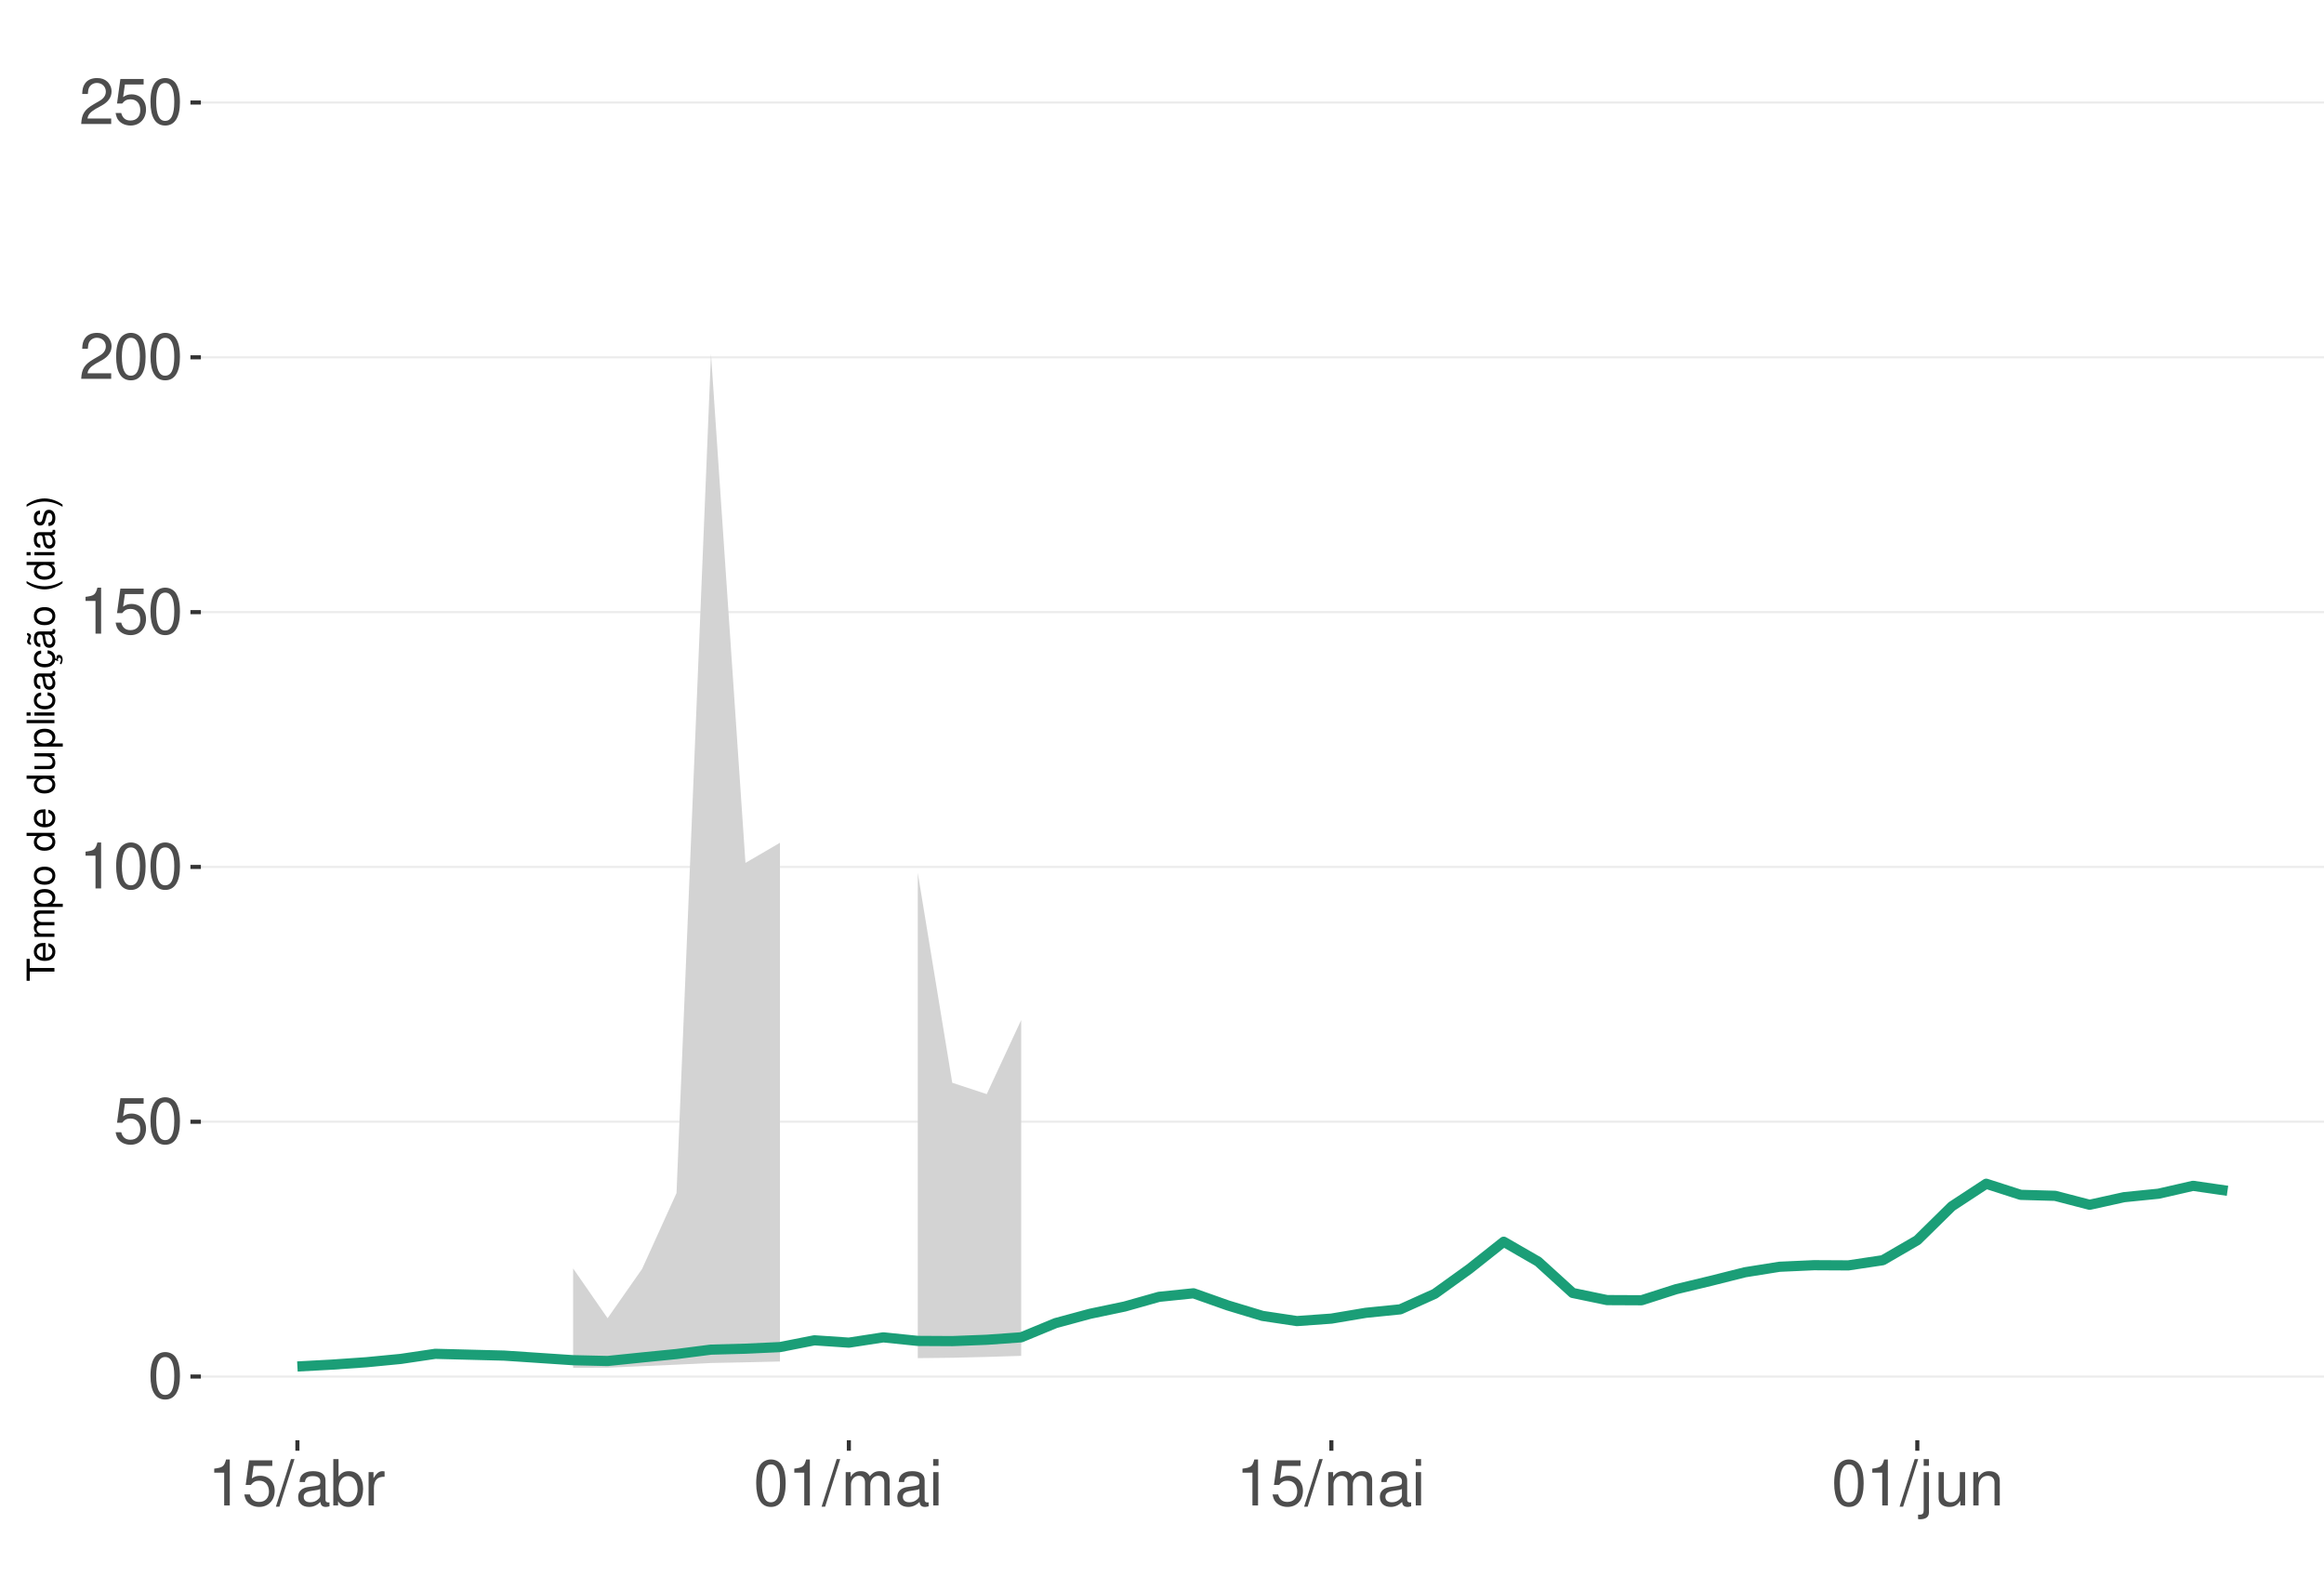
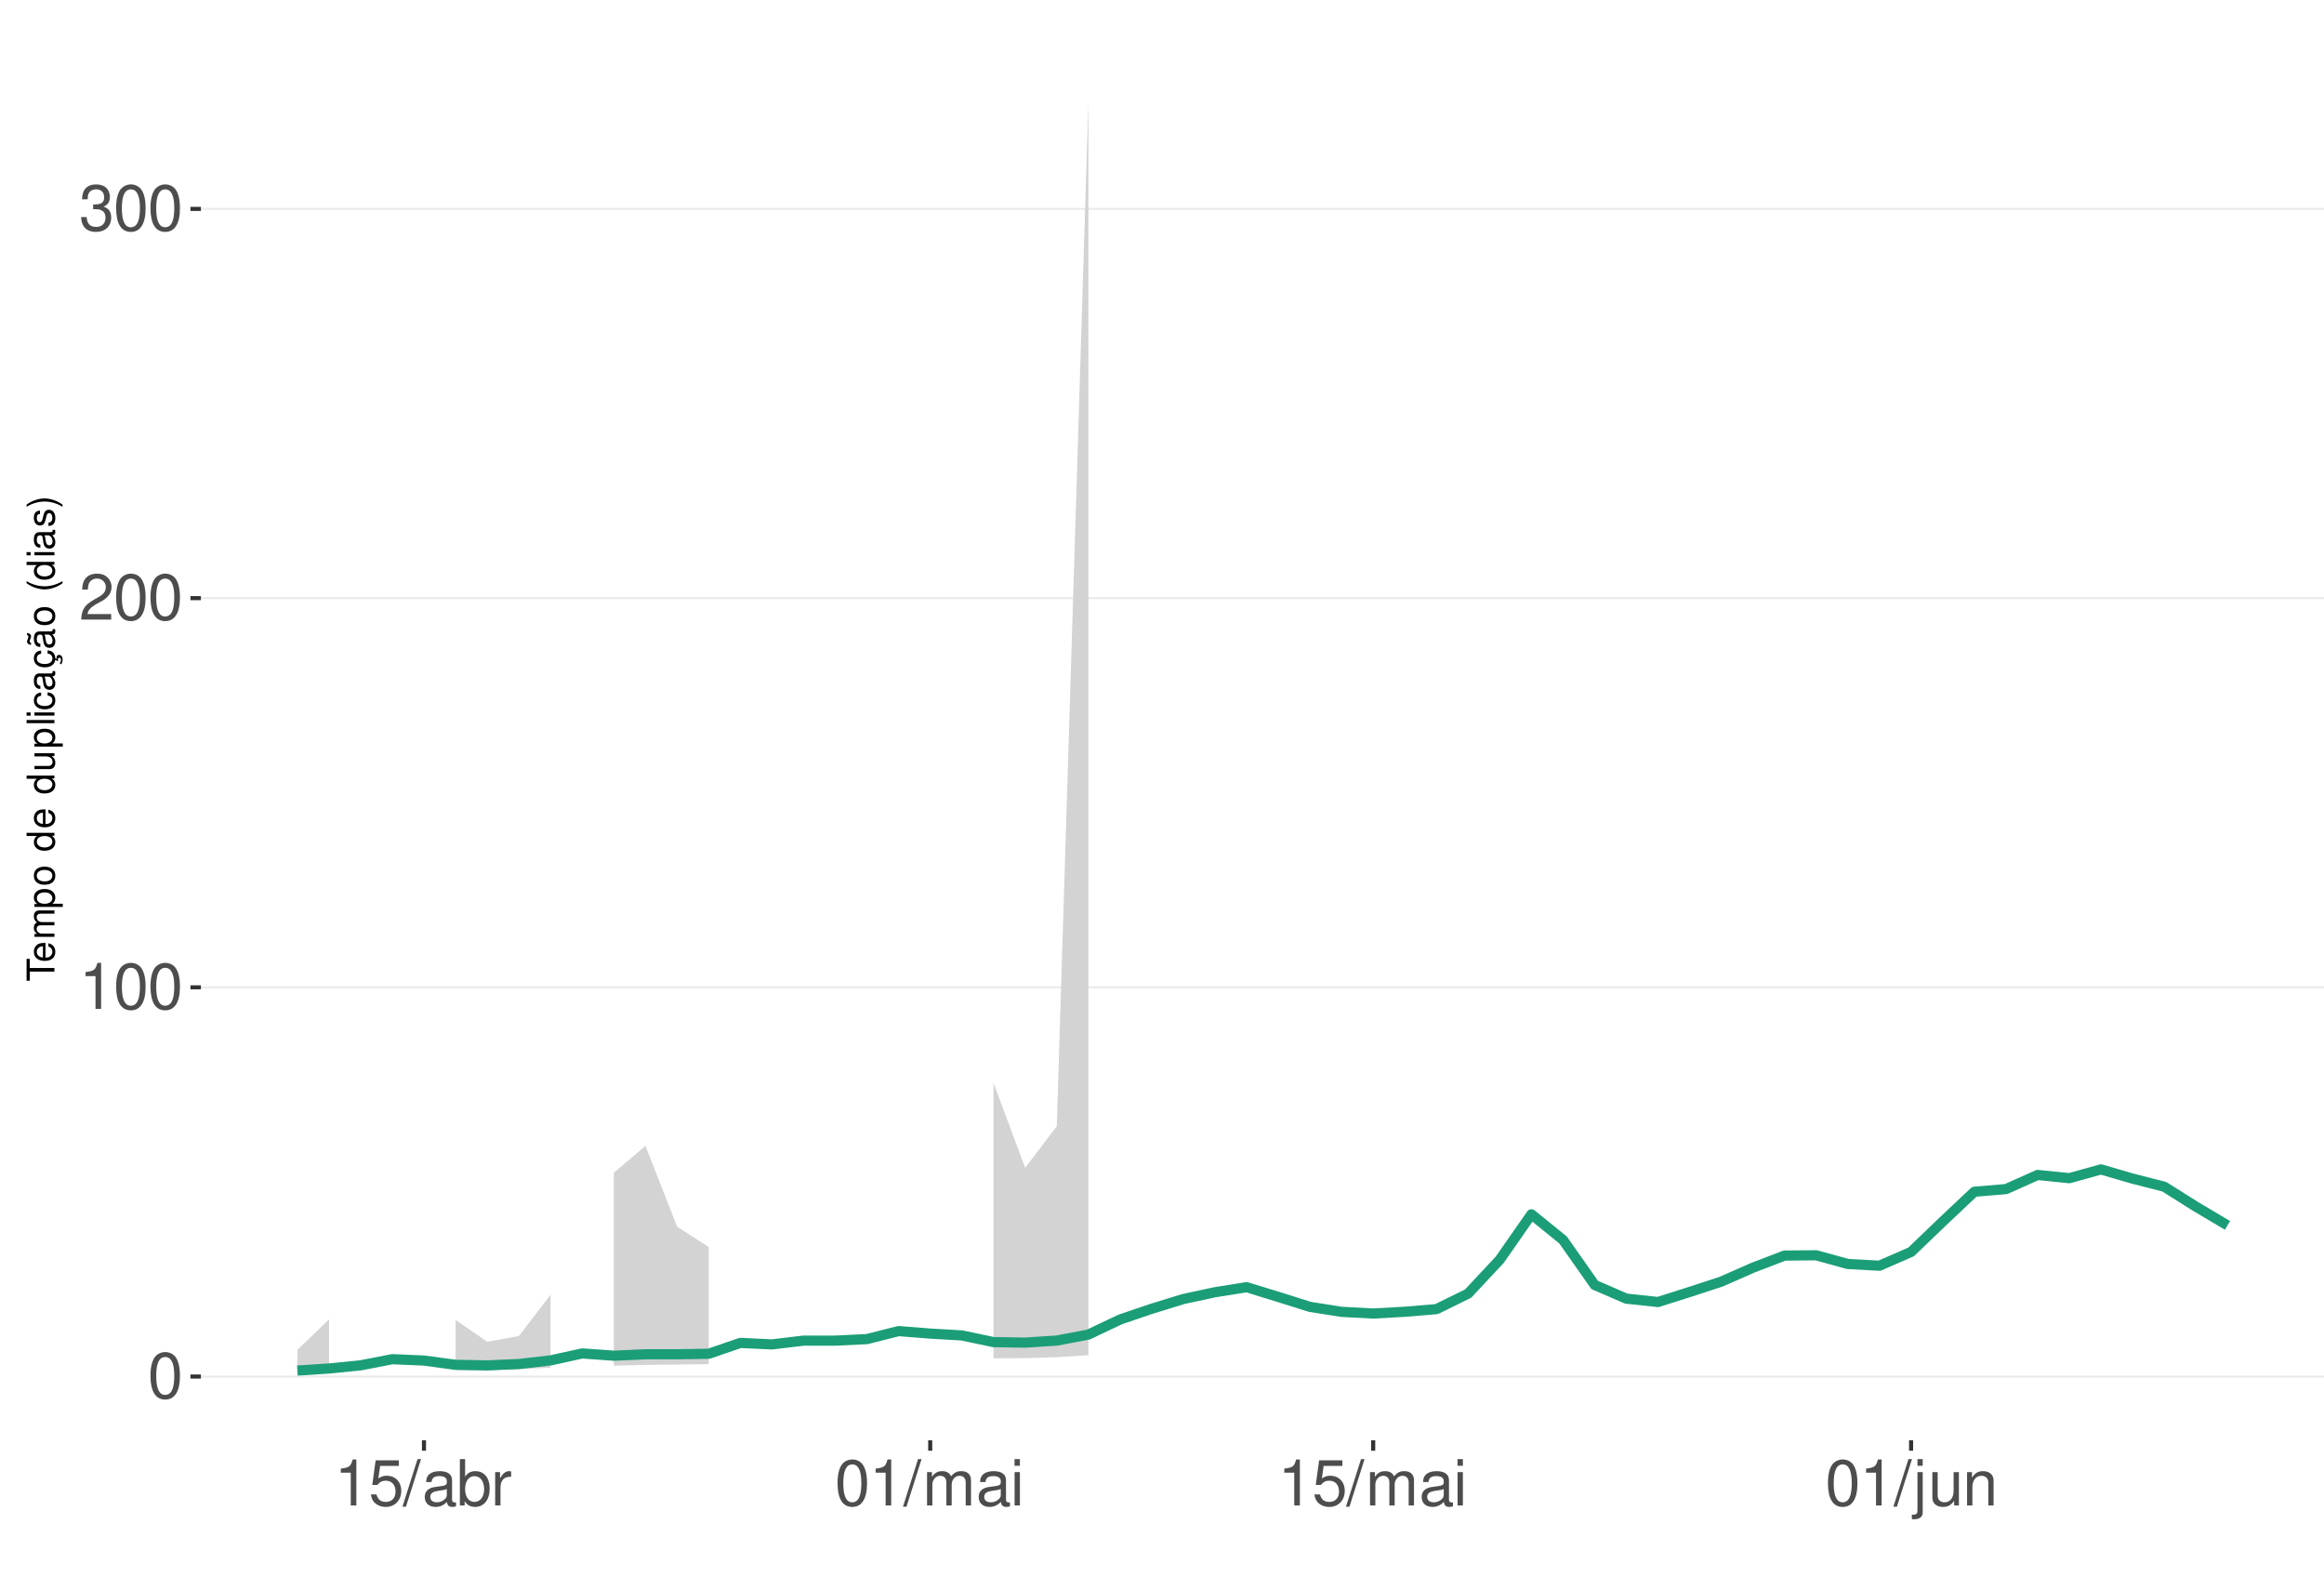
<svg xmlns="http://www.w3.org/2000/svg" xmlns:xlink="http://www.w3.org/1999/xlink" width="609pt" height="413pt" viewBox="0 0 609 413" version="1.1">
  <defs>
    <g>
      <symbol overflow="visible" id="glyph0-0">
        <path style="stroke:none;" d="" />
      </symbol>
      <symbol overflow="visible" id="glyph0-1">
        <path style="stroke:none;" d="M 4.578 -12.047 C 3.484 -12.047 2.484 -11.547 1.859 -10.734 C 1.094 -9.656 0.719 -8.062 0.719 -5.828 C 0.719 -1.766 2.047 0.391 4.578 0.391 C 7.078 0.391 8.438 -1.766 8.438 -5.734 C 8.438 -8.062 8.078 -9.625 7.297 -10.734 C 6.672 -11.562 5.703 -12.047 4.578 -12.047 Z M 4.578 -10.75 C 6.156 -10.75 6.953 -9.125 6.953 -5.859 C 6.953 -2.438 6.172 -0.828 4.547 -0.828 C 3 -0.828 2.219 -2.5 2.219 -5.812 C 2.219 -9.125 3 -10.75 4.578 -10.75 Z M 4.578 -10.75 " />
      </symbol>
      <symbol overflow="visible" id="glyph0-2">
+         <path style="stroke:none;" d="M 4.312 -8.578 L 4.312 0 L 5.781 0 L 5.781 -12.047 L 4.812 -12.047 C 4.297 -10.188 3.969 -9.938 1.703 -9.641 L 1.703 -8.578 Z M 4.312 -8.578 " />
+       </symbol>
+       <symbol overflow="visible" id="glyph0-3">
+         <path style="stroke:none;" d="M 8.422 -1.453 L 2.219 -1.453 C 2.359 -2.453 2.891 -3.078 4.344 -3.969 L 6.016 -4.891 C 7.656 -5.812 8.516 -7.047 8.516 -8.531 C 8.516 -9.531 8.109 -10.453 7.406 -11.109 C 6.719 -11.75 5.844 -12.047 4.734 -12.047 C 3.234 -12.047 2.109 -11.516 1.469 -10.484 C 1.047 -9.844 0.859 -9.094 0.828 -7.875 L 2.297 -7.875 C 2.344 -8.688 2.453 -9.172 2.641 -9.578 C 3.031 -10.312 3.797 -10.766 4.688 -10.766 C 6.016 -10.766 7.016 -9.797 7.016 -8.5 C 7.016 -7.531 6.469 -6.703 5.406 -6.094 L 3.875 -5.203 C 1.422 -3.781 0.703 -2.641 0.562 -0.016 L 8.422 -0.016 Z M 8.422 -1.453 " />
+       </symbol>
+       <symbol overflow="visible" id="glyph0-4">
+         <path style="stroke:none;" d="M 3.688 -5.547 L 4.484 -5.547 C 6.078 -5.547 6.922 -4.797 6.922 -3.344 C 6.922 -1.828 6.016 -0.922 4.5 -0.922 C 2.875 -0.922 2.094 -1.734 2 -3.5 L 0.531 -3.5 C 0.594 -2.531 0.766 -1.906 1.047 -1.359 C 1.672 -0.203 2.812 0.391 4.438 0.391 C 6.859 0.391 8.422 -1.078 8.422 -3.359 C 8.422 -4.891 7.844 -5.734 6.422 -6.234 C 7.531 -6.672 8.078 -7.516 8.078 -8.734 C 8.078 -10.797 6.734 -12.047 4.484 -12.047 C 2.094 -12.047 0.828 -10.703 0.781 -8.156 L 2.25 -8.156 C 2.266 -8.891 2.328 -9.312 2.516 -9.672 C 2.844 -10.359 3.578 -10.766 4.5 -10.766 C 5.797 -10.766 6.578 -9.984 6.578 -8.672 C 6.578 -7.828 6.281 -7.312 5.625 -7.031 C 5.234 -6.859 4.703 -6.797 3.688 -6.781 Z M 3.688 -5.547 " />
+       </symbol>
+       <symbol overflow="visible" id="glyph0-5">
        <path style="stroke:none;" d="M 7.922 -11.812 L 1.828 -11.812 L 0.953 -5.375 L 2.297 -5.375 C 2.984 -6.203 3.547 -6.484 4.484 -6.484 C 6.062 -6.484 7.047 -5.391 7.047 -3.641 C 7.047 -1.953 6.062 -0.922 4.469 -0.922 C 3.188 -0.922 2.406 -1.562 2.047 -2.891 L 0.578 -2.891 C 0.781 -1.938 0.953 -1.469 1.297 -1.031 C 1.969 -0.141 3.172 0.391 4.5 0.391 C 6.875 0.391 8.547 -1.344 8.547 -3.844 C 8.547 -6.172 7 -7.781 4.734 -7.781 C 3.891 -7.781 3.234 -7.562 2.547 -7.062 L 3.016 -10.359 L 7.922 -10.359 Z M 7.922 -11.812 " />
      </symbol>
-       <symbol overflow="visible" id="glyph0-3">
-         <path style="stroke:none;" d="M 4.312 -8.578 L 4.312 0 L 5.781 0 L 5.781 -12.047 L 4.812 -12.047 C 4.297 -10.188 3.969 -9.938 1.703 -9.641 L 1.703 -8.578 Z M 4.312 -8.578 " />
-       </symbol>
-       <symbol overflow="visible" id="glyph0-4">
-         <path style="stroke:none;" d="M 8.422 -1.453 L 2.219 -1.453 C 2.359 -2.453 2.891 -3.078 4.344 -3.969 L 6.016 -4.891 C 7.656 -5.812 8.516 -7.047 8.516 -8.531 C 8.516 -9.531 8.109 -10.453 7.406 -11.109 C 6.719 -11.75 5.844 -12.047 4.734 -12.047 C 3.234 -12.047 2.109 -11.516 1.469 -10.484 C 1.047 -9.844 0.859 -9.094 0.828 -7.875 L 2.297 -7.875 C 2.344 -8.688 2.453 -9.172 2.641 -9.578 C 3.031 -10.312 3.797 -10.766 4.688 -10.766 C 6.016 -10.766 7.016 -9.797 7.016 -8.5 C 7.016 -7.531 6.469 -6.703 5.406 -6.094 L 3.875 -5.203 C 1.422 -3.781 0.703 -2.641 0.562 -0.016 L 8.422 -0.016 Z M 8.422 -1.453 " />
-       </symbol>
-       <symbol overflow="visible" id="glyph0-5">
+       <symbol overflow="visible" id="glyph0-6">
        <path style="stroke:none;" d="M 3.812 -12.141 L -0.141 0.328 L 0.781 0.328 L 4.734 -12.141 Z M 3.812 -12.141 " />
      </symbol>
-       <symbol overflow="visible" id="glyph0-6">
+       <symbol overflow="visible" id="glyph0-7">
        <path style="stroke:none;" d="M 8.906 -0.812 C 8.766 -0.781 8.688 -0.781 8.609 -0.781 C 8.125 -0.781 7.859 -1.031 7.859 -1.469 L 7.859 -6.594 C 7.859 -8.141 6.734 -8.984 4.578 -8.984 C 3.297 -8.984 2.281 -8.609 1.688 -7.969 C 1.281 -7.516 1.109 -7.016 1.078 -6.141 L 2.484 -6.141 C 2.594 -7.219 3.234 -7.688 4.531 -7.688 C 5.797 -7.688 6.484 -7.234 6.484 -6.391 L 6.484 -6.031 C 6.469 -5.438 6.156 -5.219 5.031 -5.062 C 3.062 -4.812 2.766 -4.75 2.234 -4.531 C 1.219 -4.094 0.703 -3.328 0.703 -2.203 C 0.703 -0.609 1.797 0.391 3.562 0.391 C 4.656 0.391 5.547 0 6.531 -0.906 C 6.625 0 7.062 0.391 7.969 0.391 C 8.266 0.391 8.438 0.344 8.906 0.234 Z M 6.484 -2.75 C 6.484 -2.281 6.344 -2 5.922 -1.609 C 5.359 -1.094 4.688 -0.828 3.859 -0.828 C 2.781 -0.828 2.156 -1.344 2.156 -2.234 C 2.156 -3.141 2.75 -3.609 4.25 -3.828 C 5.734 -4.031 6.016 -4.094 6.484 -4.312 Z M 6.484 -2.75 " />
      </symbol>
-       <symbol overflow="visible" id="glyph0-7">
+       <symbol overflow="visible" id="glyph0-8">
        <path style="stroke:none;" d="M 0.906 -12.141 L 0.906 0 L 2.156 0 L 2.156 -1.109 C 2.812 -0.094 3.703 0.391 4.906 0.391 C 7.219 0.391 8.719 -1.5 8.719 -4.391 C 8.719 -7.234 7.297 -8.984 4.984 -8.984 C 3.781 -8.984 2.938 -8.531 2.281 -7.547 L 2.281 -12.141 Z M 4.719 -7.672 C 6.266 -7.672 7.266 -6.328 7.266 -4.25 C 7.266 -2.266 6.234 -0.922 4.719 -0.922 C 3.234 -0.922 2.281 -2.25 2.281 -4.297 C 2.281 -6.344 3.234 -7.672 4.719 -7.672 Z M 4.719 -7.672 " />
      </symbol>
-       <symbol overflow="visible" id="glyph0-8">
+       <symbol overflow="visible" id="glyph0-9">
        <path style="stroke:none;" d="M 1.156 -8.734 L 1.156 0 L 2.547 0 L 2.547 -4.531 C 2.562 -6.625 3.438 -7.562 5.344 -7.516 L 5.344 -8.922 C 5.109 -8.969 4.984 -8.984 4.812 -8.984 C 3.922 -8.984 3.234 -8.438 2.438 -7.141 L 2.438 -8.734 Z M 1.156 -8.734 " />
      </symbol>
-       <symbol overflow="visible" id="glyph0-9">
+       <symbol overflow="visible" id="glyph0-10">
        <path style="stroke:none;" d="M 1.172 -8.734 L 1.172 0 L 2.562 0 L 2.562 -5.484 C 2.562 -6.75 3.484 -7.766 4.609 -7.766 C 5.641 -7.766 6.234 -7.125 6.234 -6.016 L 6.234 0 L 7.625 0 L 7.625 -5.484 C 7.625 -6.75 8.547 -7.766 9.672 -7.766 C 10.688 -7.766 11.297 -7.109 11.297 -6.016 L 11.297 0 L 12.688 0 L 12.688 -6.547 C 12.688 -8.109 11.797 -8.984 10.156 -8.984 C 9 -8.984 8.297 -8.625 7.484 -7.641 C 6.969 -8.578 6.266 -8.984 5.125 -8.984 C 3.969 -8.984 3.188 -8.547 2.453 -7.5 L 2.453 -8.734 Z M 1.172 -8.734 " />
      </symbol>
-       <symbol overflow="visible" id="glyph0-10">
+       <symbol overflow="visible" id="glyph0-11">
        <path style="stroke:none;" d="M 2.5 -8.734 L 1.109 -8.734 L 1.109 0 L 2.5 0 Z M 2.5 -12.141 L 1.094 -12.141 L 1.094 -10.391 L 2.5 -10.391 Z M 2.5 -12.141 " />
      </symbol>
-       <symbol overflow="visible" id="glyph0-11">
+       <symbol overflow="visible" id="glyph0-12">
        <path style="stroke:none;" d="M 1.172 -8.734 L 1.172 1.266 C 1.172 2.125 0.906 2.422 0.031 2.422 C -0.062 2.422 -0.109 2.422 -0.297 2.406 L -0.297 3.578 C -0.141 3.609 -0.047 3.625 0.172 3.625 C 1.734 3.625 2.547 3.016 2.547 1.812 L 2.547 -8.734 Z M 2.547 -12.141 L 1.172 -12.141 L 1.172 -10.391 L 2.547 -10.391 Z M 2.547 -12.141 " />
      </symbol>
-       <symbol overflow="visible" id="glyph0-12">
+       <symbol overflow="visible" id="glyph0-13">
        <path style="stroke:none;" d="M 8.031 0 L 8.031 -8.734 L 6.641 -8.734 L 6.641 -3.781 C 6.641 -2 5.719 -0.828 4.266 -0.828 C 3.172 -0.828 2.469 -1.5 2.469 -2.547 L 2.469 -8.734 L 1.078 -8.734 L 1.078 -2 C 1.078 -0.547 2.172 0.391 3.859 0.391 C 5.141 0.391 5.969 -0.062 6.781 -1.219 L 6.781 0 Z M 8.031 0 " />
      </symbol>
-       <symbol overflow="visible" id="glyph0-13">
+       <symbol overflow="visible" id="glyph0-14">
        <path style="stroke:none;" d="M 1.172 -8.734 L 1.172 0 L 2.562 0 L 2.562 -4.812 C 2.562 -6.594 3.5 -7.766 4.938 -7.766 C 6.031 -7.766 6.734 -7.094 6.734 -6.047 L 6.734 0 L 8.109 0 L 8.109 -6.594 C 8.109 -8.047 7.031 -8.984 5.344 -8.984 C 4.047 -8.984 3.219 -8.484 2.453 -7.266 L 2.453 -8.734 Z M 1.172 -8.734 " />
      </symbol>
      <symbol overflow="visible" id="glyph1-0">
        <path style="stroke:none;" d="" />
      </symbol>
      <symbol overflow="visible" id="glyph1-1">
        <path style="stroke:none;" d="M -6.469 -3.547 L -6.469 -5.938 L -7.297 -5.938 L -7.297 -0.203 L -6.469 -0.203 L -6.469 -2.609 L 0 -2.609 L 0 -3.547 Z M -6.469 -3.547 " />
      </symbol>
      <symbol overflow="visible" id="glyph1-2">
        <path style="stroke:none;" d="M -2.344 -5.125 C -3.141 -5.125 -3.625 -5.062 -4.016 -4.922 C -4.875 -4.578 -5.391 -3.781 -5.391 -2.797 C -5.391 -1.344 -4.281 -0.406 -2.547 -0.406 C -0.812 -0.406 0.234 -1.297 0.234 -2.781 C 0.234 -3.984 -0.453 -4.812 -1.594 -5.016 L -1.594 -4.188 C -0.906 -3.953 -0.547 -3.484 -0.547 -2.812 C -0.547 -2.281 -0.781 -1.828 -1.219 -1.547 C -1.516 -1.344 -1.812 -1.281 -2.344 -1.266 Z M -3.016 -1.297 C -3.984 -1.359 -4.625 -1.953 -4.625 -2.797 C -4.625 -3.641 -3.953 -4.234 -3.016 -4.234 Z M -3.016 -1.297 " />
      </symbol>
      <symbol overflow="visible" id="glyph1-3">
        <path style="stroke:none;" d="M -5.234 -0.703 L 0 -0.703 L 0 -1.547 L -3.297 -1.547 C -4.047 -1.547 -4.656 -2.094 -4.656 -2.766 C -4.656 -3.391 -4.281 -3.734 -3.609 -3.734 L 0 -3.734 L 0 -4.578 L -3.297 -4.578 C -4.047 -4.578 -4.656 -5.125 -4.656 -5.812 C -4.656 -6.422 -4.266 -6.781 -3.609 -6.781 L 0 -6.781 L 0 -7.625 L -3.938 -7.625 C -4.875 -7.625 -5.391 -7.078 -5.391 -6.094 C -5.391 -5.406 -5.188 -4.984 -4.594 -4.484 C -5.156 -4.188 -5.391 -3.766 -5.391 -3.078 C -5.391 -2.375 -5.125 -1.906 -4.5 -1.469 L -5.234 -1.469 Z M -5.234 -0.703 " />
      </symbol>
      <symbol overflow="visible" id="glyph1-4">
        <path style="stroke:none;" d="M 2.188 -0.547 L 2.188 -1.375 L -0.547 -1.375 C -0.016 -1.812 0.234 -2.312 0.234 -2.984 C 0.234 -4.344 -0.859 -5.234 -2.531 -5.234 C -4.297 -5.234 -5.391 -4.375 -5.391 -2.984 C -5.391 -2.266 -5.062 -1.703 -4.453 -1.312 L -5.234 -1.312 L -5.234 -0.547 Z M -4.609 -2.844 C -4.609 -3.766 -3.797 -4.359 -2.547 -4.359 C -1.359 -4.359 -0.547 -3.75 -0.547 -2.844 C -0.547 -1.953 -1.344 -1.375 -2.578 -1.375 C -3.812 -1.375 -4.609 -1.953 -4.609 -2.844 Z M -4.609 -2.844 " />
      </symbol>
      <symbol overflow="visible" id="glyph1-5">
        <path style="stroke:none;" d="M -5.391 -2.719 C -5.391 -1.234 -4.344 -0.359 -2.578 -0.359 C -0.812 -0.359 0.234 -1.234 0.234 -2.734 C 0.234 -4.203 -0.812 -5.094 -2.547 -5.094 C -4.359 -5.094 -5.391 -4.234 -5.391 -2.719 Z M -4.625 -2.734 C -4.625 -3.672 -3.844 -4.234 -2.547 -4.234 C -1.312 -4.234 -0.547 -3.656 -0.547 -2.734 C -0.547 -1.797 -1.312 -1.234 -2.578 -1.234 C -3.844 -1.234 -4.625 -1.797 -4.625 -2.734 Z M -4.625 -2.734 " />
      </symbol>
      <symbol overflow="visible" id="glyph1-6">
        <path style="stroke:none;" d="" />
      </symbol>
      <symbol overflow="visible" id="glyph1-7">
        <path style="stroke:none;" d="M -7.297 -4.953 L -7.297 -4.125 L -4.578 -4.125 C -5.109 -3.766 -5.391 -3.203 -5.391 -2.516 C -5.391 -1.156 -4.297 -0.266 -2.625 -0.266 C -0.859 -0.266 0.234 -1.125 0.234 -2.547 C 0.234 -3.266 -0.047 -3.766 -0.688 -4.203 L 0 -4.203 L 0 -4.953 Z M -4.609 -2.656 C -4.609 -3.547 -3.812 -4.125 -2.562 -4.125 C -1.344 -4.125 -0.547 -3.547 -0.547 -2.656 C -0.547 -1.734 -1.359 -1.125 -2.578 -1.125 C -3.797 -1.125 -4.609 -1.734 -4.609 -2.656 Z M -4.609 -2.656 " />
      </symbol>
      <symbol overflow="visible" id="glyph1-8">
        <path style="stroke:none;" d="M 0 -4.812 L -5.234 -4.812 L -5.234 -3.984 L -2.266 -3.984 C -1.203 -3.984 -0.5 -3.438 -0.5 -2.562 C -0.5 -1.906 -0.906 -1.484 -1.531 -1.484 L -5.234 -1.484 L -5.234 -0.656 L -1.203 -0.656 C -0.328 -0.656 0.234 -1.297 0.234 -2.312 C 0.234 -3.094 -0.047 -3.578 -0.734 -4.062 L 0 -4.062 Z M 0 -4.812 " />
      </symbol>
      <symbol overflow="visible" id="glyph1-9">
        <path style="stroke:none;" d="M -7.297 -1.516 L -7.297 -0.688 L 0 -0.688 L 0 -1.516 Z M -7.297 -1.516 " />
      </symbol>
      <symbol overflow="visible" id="glyph1-10">
        <path style="stroke:none;" d="M -5.234 -1.5 L -5.234 -0.672 L 0 -0.672 L 0 -1.5 Z M -7.297 -1.5 L -7.297 -0.656 L -6.234 -0.656 L -6.234 -1.5 Z M -7.297 -1.5 " />
      </symbol>
      <symbol overflow="visible" id="glyph1-11">
        <path style="stroke:none;" d="M -3.484 -4.703 C -3.984 -4.672 -4.312 -4.562 -4.609 -4.359 C -5.094 -4 -5.391 -3.375 -5.391 -2.641 C -5.391 -1.219 -4.266 -0.312 -2.531 -0.312 C -0.844 -0.312 0.234 -1.203 0.234 -2.625 C 0.234 -3.875 -0.516 -4.672 -1.797 -4.766 L -1.797 -3.938 C -0.953 -3.797 -0.547 -3.359 -0.547 -2.656 C -0.547 -1.734 -1.297 -1.188 -2.531 -1.188 C -3.844 -1.188 -4.625 -1.719 -4.625 -2.625 C -4.625 -3.328 -4.203 -3.766 -3.484 -3.875 Z M -3.484 -4.703 " />
      </symbol>
      <symbol overflow="visible" id="glyph1-12">
        <path style="stroke:none;" d="M -0.484 -5.344 C -0.469 -5.266 -0.469 -5.219 -0.469 -5.172 C -0.469 -4.875 -0.625 -4.719 -0.875 -4.719 L -3.953 -4.719 C -4.891 -4.719 -5.391 -4.047 -5.391 -2.75 C -5.391 -1.984 -5.172 -1.375 -4.781 -1.016 C -4.516 -0.766 -4.203 -0.672 -3.688 -0.656 L -3.688 -1.484 C -4.328 -1.562 -4.625 -1.938 -4.625 -2.719 C -4.625 -3.484 -4.344 -3.891 -3.844 -3.891 L -3.625 -3.891 C -3.266 -3.875 -3.125 -3.703 -3.047 -3.016 C -2.891 -1.844 -2.844 -1.656 -2.719 -1.344 C -2.453 -0.734 -2 -0.422 -1.312 -0.422 C -0.375 -0.422 0.234 -1.078 0.234 -2.141 C 0.234 -2.797 0 -3.328 -0.547 -3.922 C 0 -3.984 0.234 -4.234 0.234 -4.781 C 0.234 -4.953 0.203 -5.062 0.141 -5.344 Z M -1.656 -3.891 C -1.375 -3.891 -1.203 -3.812 -0.969 -3.562 C -0.656 -3.219 -0.5 -2.812 -0.5 -2.312 C -0.5 -1.672 -0.812 -1.297 -1.344 -1.297 C -1.891 -1.297 -2.172 -1.656 -2.297 -2.547 C -2.422 -3.438 -2.453 -3.609 -2.594 -3.891 Z M -1.656 -3.891 " />
      </symbol>
      <symbol overflow="visible" id="glyph1-13">
        <path style="stroke:none;" d="M 0.234 -2.641 C 0.234 -3.875 -0.547 -4.703 -1.797 -4.766 L -1.797 -3.938 C -0.953 -3.797 -0.531 -3.359 -0.531 -2.656 C -0.531 -1.734 -1.281 -1.188 -2.516 -1.188 C -3.844 -1.188 -4.625 -1.719 -4.625 -2.625 C -4.625 -3.328 -4.203 -3.766 -3.484 -3.875 L -3.484 -4.703 C -3.984 -4.672 -4.312 -4.562 -4.609 -4.359 C -5.094 -4 -5.391 -3.375 -5.391 -2.641 C -5.391 -1.219 -4.266 -0.312 -2.531 -0.312 C -1.469 -0.312 -0.625 -0.672 -0.156 -1.312 C 0.047 -1.594 0.125 -1.812 0.203 -2.25 L 0.922 -1.938 L 0.984 -2.062 C 0.938 -2.188 0.906 -2.25 0.906 -2.375 C 0.906 -2.656 1.047 -2.828 1.281 -2.828 C 1.547 -2.828 1.734 -2.594 1.734 -2.297 C 1.734 -2.031 1.672 -1.844 1.438 -1.406 L 1.406 -1.312 L 1.812 -1.094 C 2.078 -1.75 2.141 -1.953 2.141 -2.344 C 2.141 -3.109 1.781 -3.578 1.203 -3.578 C 0.781 -3.578 0.547 -3.297 0.547 -2.797 C 0.547 -2.703 0.547 -2.641 0.562 -2.516 Z M 0.234 -2.641 " />
      </symbol>
      <symbol overflow="visible" id="glyph1-14">
        <path style="stroke:none;" d="M -0.484 -5.344 C -0.469 -5.266 -0.469 -5.219 -0.469 -5.172 C -0.469 -4.875 -0.625 -4.719 -0.875 -4.719 L -3.953 -4.719 C -4.891 -4.719 -5.391 -4.047 -5.391 -2.75 C -5.391 -1.984 -5.172 -1.375 -4.781 -1.016 C -4.516 -0.766 -4.203 -0.672 -3.688 -0.656 L -3.688 -1.484 C -4.328 -1.562 -4.625 -1.938 -4.625 -2.719 C -4.625 -3.484 -4.344 -3.891 -3.844 -3.891 L -3.625 -3.891 C -3.266 -3.875 -3.125 -3.703 -3.047 -3.016 C -2.891 -1.844 -2.844 -1.656 -2.719 -1.344 C -2.453 -0.734 -2 -0.422 -1.312 -0.422 C -0.375 -0.422 0.234 -1.078 0.234 -2.141 C 0.234 -2.797 0 -3.328 -0.547 -3.922 C 0 -3.984 0.234 -4.234 0.234 -4.781 C 0.234 -4.953 0.203 -5.062 0.141 -5.344 Z M -1.656 -3.891 C -1.375 -3.891 -1.203 -3.812 -0.969 -3.562 C -0.656 -3.219 -0.5 -2.812 -0.5 -2.312 C -0.5 -1.672 -0.812 -1.297 -1.344 -1.297 C -1.891 -1.297 -2.172 -1.656 -2.297 -2.547 C -2.422 -3.438 -2.453 -3.609 -2.594 -3.891 Z M -7.172 -3.75 C -6.922 -3.672 -6.812 -3.547 -6.812 -3.375 C -6.812 -3.25 -6.875 -2.984 -6.984 -2.734 C -7.156 -2.312 -7.172 -2.25 -7.172 -2.047 C -7.172 -1.594 -6.797 -1.297 -6.141 -1.188 L -6.141 -1.766 C -6.375 -1.812 -6.5 -1.938 -6.5 -2.094 C -6.5 -2.203 -6.469 -2.344 -6.375 -2.578 C -6.156 -3.156 -6.125 -3.234 -6.125 -3.438 C -6.125 -3.922 -6.484 -4.219 -7.172 -4.312 Z M -7.172 -3.75 " />
      </symbol>
      <symbol overflow="visible" id="glyph1-15">
        <path style="stroke:none;" d="M -7.297 -2.359 C -5.984 -1.359 -4.156 -0.734 -2.594 -0.734 C -1.016 -0.734 0.812 -1.359 2.125 -2.359 L 2.125 -2.906 C 0.688 -2.031 -0.984 -1.547 -2.594 -1.547 C -4.188 -1.547 -5.875 -2.031 -7.297 -2.906 Z M -7.297 -2.359 " />
      </symbol>
      <symbol overflow="visible" id="glyph1-16">
        <path style="stroke:none;" d="M -3.781 -4.375 C -4.812 -4.375 -5.391 -3.688 -5.391 -2.484 C -5.391 -1.266 -4.766 -0.469 -3.797 -0.469 C -2.969 -0.469 -2.578 -0.891 -2.281 -2.125 L -2.094 -2.906 C -1.953 -3.484 -1.734 -3.719 -1.375 -3.719 C -0.875 -3.719 -0.547 -3.234 -0.547 -2.5 C -0.547 -2.047 -0.672 -1.672 -0.891 -1.453 C -1.047 -1.328 -1.188 -1.266 -1.562 -1.219 L -1.562 -0.344 C -0.344 -0.375 0.234 -1.062 0.234 -2.438 C 0.234 -3.75 -0.422 -4.594 -1.438 -4.594 C -2.203 -4.594 -2.641 -4.156 -2.891 -3.109 L -3.078 -2.312 C -3.234 -1.625 -3.453 -1.344 -3.828 -1.344 C -4.312 -1.344 -4.625 -1.766 -4.625 -2.453 C -4.625 -3.125 -4.328 -3.484 -3.781 -3.5 Z M -3.781 -4.375 " />
      </symbol>
      <symbol overflow="visible" id="glyph1-17">
        <path style="stroke:none;" d="M 2.125 -0.938 C 0.812 -1.938 -1.016 -2.562 -2.578 -2.562 C -4.156 -2.562 -5.984 -1.938 -7.297 -0.938 L -7.297 -0.375 C -5.859 -1.266 -4.188 -1.75 -2.578 -1.75 C -0.984 -1.75 0.703 -1.266 2.125 -0.375 Z M 2.125 -0.938 " />
      </symbol>
    </g>
    <clipPath id="clip1">
      <path d="M 52.645 9.961 L 609 9.961 L 609 377.328 L 52.645 377.328 Z M 52.645 9.961 " />
    </clipPath>
    <clipPath id="clip2">
      <path d="M 52.645 360 L 609 360 L 609 361 L 52.645 361 Z M 52.645 360 " />
    </clipPath>
    <clipPath id="clip3">
-       <path d="M 52.645 293 L 609 293 L 609 295 L 52.645 295 Z M 52.645 293 " />
+       <path d="M 52.645 258 L 609 258 L 609 259 L 52.645 259 Z M 52.645 258 " />
    </clipPath>
    <clipPath id="clip4">
-       <path d="M 52.645 226 L 609 226 L 609 228 L 52.645 228 Z M 52.645 226 " />
+       <path d="M 52.645 156 L 609 156 L 609 157 L 52.645 157 Z M 52.645 156 " />
    </clipPath>
    <clipPath id="clip5">
-       <path d="M 52.645 160 L 609 160 L 609 161 L 52.645 161 Z M 52.645 160 " />
-     </clipPath>
-     <clipPath id="clip6">
-       <path d="M 52.645 93 L 609 93 L 609 94 L 52.645 94 Z M 52.645 93 " />
-     </clipPath>
-     <clipPath id="clip7">
-       <path d="M 52.645 26 L 609 26 L 609 28 L 52.645 28 Z M 52.645 26 " />
+       <path d="M 52.645 54 L 609 54 L 609 55 L 52.645 55 Z M 52.645 54 " />
    </clipPath>
  </defs>
  <g id="surface276">
    <rect x="0" y="0" width="609" height="413" style="fill:rgb(100%,100%,100%);fill-opacity:1;stroke:none;" />
    <rect x="0" y="0" width="609" height="413" style="fill:rgb(100%,100%,100%);fill-opacity:1;stroke:none;" />
    <path style="fill:none;stroke-width:1.067;stroke-linecap:round;stroke-linejoin:round;stroke:rgb(100%,100%,100%);stroke-opacity:1;stroke-miterlimit:10;" d="M 0 413 L 609 413 L 609 0 L 0 0 Z M 0 413 " />
    <g clip-path="url(#clip1)" clip-rule="nonzero">
      <path style=" stroke:none;fill-rule:nonzero;fill:rgb(100%,100%,100%);fill-opacity:1;" d="M 52.645 377.328 L 609 377.328 L 609 9.961 L 52.645 9.961 Z M 52.645 377.328 " />
    </g>
    <g clip-path="url(#clip2)" clip-rule="nonzero">
      <path style="fill:none;stroke-width:0.533;stroke-linecap:butt;stroke-linejoin:round;stroke:rgb(92.157%,92.157%,92.157%);stroke-opacity:1;stroke-miterlimit:10;" d="M 52.645 360.629 L 609 360.629 " />
    </g>
    <g clip-path="url(#clip3)" clip-rule="nonzero">
-       <path style="fill:none;stroke-width:0.533;stroke-linecap:butt;stroke-linejoin:round;stroke:rgb(92.157%,92.157%,92.157%);stroke-opacity:1;stroke-miterlimit:10;" d="M 52.645 293.875 L 609 293.875 " />
+       <path style="fill:none;stroke-width:0.533;stroke-linecap:butt;stroke-linejoin:round;stroke:rgb(92.157%,92.157%,92.157%);stroke-opacity:1;stroke-miterlimit:10;" d="M 52.645 258.664 L 609 258.664 " />
    </g>
    <g clip-path="url(#clip4)" clip-rule="nonzero">
-       <path style="fill:none;stroke-width:0.533;stroke-linecap:butt;stroke-linejoin:round;stroke:rgb(92.157%,92.157%,92.157%);stroke-opacity:1;stroke-miterlimit:10;" d="M 52.645 227.121 L 609 227.121 " />
+       <path style="fill:none;stroke-width:0.533;stroke-linecap:butt;stroke-linejoin:round;stroke:rgb(92.157%,92.157%,92.157%);stroke-opacity:1;stroke-miterlimit:10;" d="M 52.645 156.695 L 609 156.695 " />
    </g>
    <g clip-path="url(#clip5)" clip-rule="nonzero">
-       <path style="fill:none;stroke-width:0.533;stroke-linecap:butt;stroke-linejoin:round;stroke:rgb(92.157%,92.157%,92.157%);stroke-opacity:1;stroke-miterlimit:10;" d="M 52.645 160.367 L 609 160.367 " />
-     </g>
-     <g clip-path="url(#clip6)" clip-rule="nonzero">
-       <path style="fill:none;stroke-width:0.533;stroke-linecap:butt;stroke-linejoin:round;stroke:rgb(92.157%,92.157%,92.157%);stroke-opacity:1;stroke-miterlimit:10;" d="M 52.645 93.613 L 609 93.613 " />
-     </g>
-     <g clip-path="url(#clip7)" clip-rule="nonzero">
-       <path style="fill:none;stroke-width:0.533;stroke-linecap:butt;stroke-linejoin:round;stroke:rgb(92.157%,92.157%,92.157%);stroke-opacity:1;stroke-miterlimit:10;" d="M 52.645 26.859 L 609 26.859 " />
-     </g>
-     <path style=" stroke:none;fill-rule:nonzero;fill:rgb(82.745%,82.745%,82.745%);fill-opacity:1;" d="M 150.188 332.309 L 159.219 345.348 L 168.25 332.453 L 177.281 312.559 L 186.316 92.75 L 195.348 226.062 L 204.379 220.793 L 204.379 356.688 L 195.348 356.902 L 186.316 357.082 L 177.281 357.52 L 168.25 357.918 L 159.219 358.312 L 150.188 358.352 Z M 150.188 332.309 " />
-     <path style=" stroke:none;fill-rule:nonzero;fill:rgb(82.745%,82.745%,82.745%);fill-opacity:1;" d="M 240.504 228.676 L 249.535 283.664 L 258.57 286.637 L 267.602 267.223 L 267.602 355.207 L 258.57 355.492 L 249.535 355.707 L 240.504 355.809 Z M 240.504 228.676 " />
-     <path style="fill:none;stroke-width:2.667;stroke-linecap:butt;stroke-linejoin:round;stroke:rgb(10.588%,61.961%,46.667%);stroke-opacity:1;stroke-miterlimit:10;" d="M 77.934 357.992 L 86.965 357.508 L 95.996 356.883 L 105.027 356.012 L 114.062 354.676 L 132.125 355.145 L 150.188 356.348 L 159.219 356.555 L 168.25 355.629 L 177.281 354.734 L 186.316 353.578 L 195.348 353.332 L 204.379 352.914 L 213.41 351.137 L 222.441 351.75 L 231.473 350.363 L 240.504 351.293 L 249.535 351.344 L 258.57 350.996 L 267.602 350.352 L 276.633 346.625 L 285.664 344.184 L 294.695 342.293 L 303.727 339.746 L 312.758 338.82 L 321.789 342.012 L 330.824 344.742 L 339.855 346.098 L 348.887 345.453 L 357.918 343.934 L 366.949 343.023 L 375.98 338.957 L 385.012 332.465 L 394.043 325.309 L 403.078 330.52 L 412.109 338.73 L 421.141 340.602 L 430.172 340.645 L 439.203 337.75 L 448.234 335.582 L 457.266 333.312 L 466.297 331.871 L 475.332 331.461 L 484.363 331.508 L 493.395 330.152 L 502.426 324.918 L 511.457 316.039 L 520.488 310.117 L 529.52 313.027 L 538.551 313.285 L 547.586 315.629 L 556.617 313.637 L 565.648 312.73 L 574.68 310.664 L 583.711 311.969 " />
+       <path style="fill:none;stroke-width:0.533;stroke-linecap:butt;stroke-linejoin:round;stroke:rgb(92.157%,92.157%,92.157%);stroke-opacity:1;stroke-miterlimit:10;" d="M 52.645 54.727 L 609 54.727 " />
+     </g>
+     <path style=" stroke:none;fill-rule:nonzero;fill:rgb(82.745%,82.745%,82.745%);fill-opacity:1;" d="M 77.934 353.637 L 86.227 345.645 L 86.227 359.539 L 77.934 359.801 Z M 77.934 353.637 " />
+     <path style=" stroke:none;fill-rule:nonzero;fill:rgb(82.745%,82.745%,82.745%);fill-opacity:1;" d="M 119.391 345.805 L 127.684 351.516 L 135.973 350.004 L 144.266 339.219 L 144.266 358.305 L 135.973 358.711 L 127.684 358.918 L 119.391 358.945 Z M 119.391 345.805 " />
+     <path style=" stroke:none;fill-rule:nonzero;fill:rgb(82.745%,82.745%,82.745%);fill-opacity:1;" d="M 160.848 307.242 L 169.141 300.191 L 177.43 321.348 L 185.723 326.699 L 185.723 357.371 L 177.43 357.488 L 169.141 357.582 L 160.848 357.77 Z M 160.848 307.242 " />
+     <path style=" stroke:none;fill-rule:nonzero;fill:rgb(82.745%,82.745%,82.745%);fill-opacity:1;" d="M 260.344 283.688 L 268.637 305.953 L 276.93 295.043 L 285.219 26.66 L 285.219 355.047 L 276.93 355.562 L 268.637 355.805 L 260.344 355.852 Z M 260.344 283.688 " />
+     <path style="fill:none;stroke-width:2.667;stroke-linecap:butt;stroke-linejoin:round;stroke:rgb(10.588%,61.961%,46.667%);stroke-opacity:1;stroke-miterlimit:10;" d="M 77.934 359.066 L 86.227 358.523 L 94.516 357.688 L 102.809 356.082 L 111.102 356.441 L 119.391 357.559 L 127.684 357.715 L 135.973 357.348 L 144.266 356.402 L 152.559 354.574 L 160.848 355.168 L 169.141 354.797 L 177.43 354.789 L 185.723 354.66 L 194.016 351.82 L 202.305 352.211 L 210.598 351.219 L 218.887 351.219 L 227.18 350.82 L 235.473 348.723 L 243.762 349.375 L 252.055 349.859 L 260.344 351.613 L 268.637 351.742 L 276.93 351.203 L 285.219 349.629 L 293.512 345.688 L 301.801 342.875 L 310.094 340.32 L 318.387 338.543 L 326.676 337.219 L 334.969 339.766 L 343.258 342.375 L 351.551 343.68 L 359.844 344.121 L 368.133 343.656 L 376.426 342.973 L 384.719 338.895 L 393.008 330.023 L 401.301 318.129 L 409.59 324.84 L 417.883 336.637 L 426.176 340.223 L 434.465 341.102 L 442.758 338.48 L 451.047 335.766 L 459.34 332.117 L 467.633 328.938 L 475.922 328.859 L 484.215 331.141 L 492.504 331.594 L 500.797 327.984 L 509.09 320.02 L 517.379 312.211 L 525.672 311.523 L 533.961 307.816 L 542.254 308.664 L 550.547 306.363 L 558.836 308.777 L 567.129 310.891 L 575.418 316.109 L 583.711 321.027 " />
    <g style="fill:rgb(30.196%,30.196%,30.196%);fill-opacity:1;">
      <use xlink:href="#glyph0-1" x="38.715" y="366.267" />
    </g>
    <g style="fill:rgb(30.196%,30.196%,30.196%);fill-opacity:1;">
-       <use xlink:href="#glyph0-2" x="29.715" y="299.513" />
-       <use xlink:href="#glyph0-1" x="38.715" y="299.513" />
-     </g>
-     <g style="fill:rgb(30.196%,30.196%,30.196%);fill-opacity:1;">
-       <use xlink:href="#glyph0-3" x="20.715" y="232.759" />
-       <use xlink:href="#glyph0-1" x="29.715" y="232.759" />
-       <use xlink:href="#glyph0-1" x="38.715" y="232.759" />
-     </g>
-     <g style="fill:rgb(30.196%,30.196%,30.196%);fill-opacity:1;">
-       <use xlink:href="#glyph0-3" x="20.715" y="166.005" />
-       <use xlink:href="#glyph0-2" x="29.715" y="166.005" />
-       <use xlink:href="#glyph0-1" x="38.715" y="166.005" />
-     </g>
-     <g style="fill:rgb(30.196%,30.196%,30.196%);fill-opacity:1;">
-       <use xlink:href="#glyph0-4" x="20.715" y="99.251" />
-       <use xlink:href="#glyph0-1" x="29.715" y="99.251" />
-       <use xlink:href="#glyph0-1" x="38.715" y="99.251" />
-     </g>
-     <g style="fill:rgb(30.196%,30.196%,30.196%);fill-opacity:1;">
-       <use xlink:href="#glyph0-4" x="20.715" y="32.497" />
-       <use xlink:href="#glyph0-2" x="29.715" y="32.497" />
-       <use xlink:href="#glyph0-1" x="38.715" y="32.497" />
+       <use xlink:href="#glyph0-2" x="20.715" y="264.302" />
+       <use xlink:href="#glyph0-1" x="29.715" y="264.302" />
+       <use xlink:href="#glyph0-1" x="38.715" y="264.302" />
+     </g>
+     <g style="fill:rgb(30.196%,30.196%,30.196%);fill-opacity:1;">
+       <use xlink:href="#glyph0-3" x="20.715" y="162.333" />
+       <use xlink:href="#glyph0-1" x="29.715" y="162.333" />
+       <use xlink:href="#glyph0-1" x="38.715" y="162.333" />
+     </g>
+     <g style="fill:rgb(30.196%,30.196%,30.196%);fill-opacity:1;">
+       <use xlink:href="#glyph0-4" x="20.715" y="60.364" />
+       <use xlink:href="#glyph0-1" x="29.715" y="60.364" />
+       <use xlink:href="#glyph0-1" x="38.715" y="60.364" />
    </g>
    <path style="fill:none;stroke-width:1.067;stroke-linecap:butt;stroke-linejoin:round;stroke:rgb(20%,20%,20%);stroke-opacity:1;stroke-miterlimit:10;" d="M 49.906 360.629 L 52.645 360.629 " />
-     <path style="fill:none;stroke-width:1.067;stroke-linecap:butt;stroke-linejoin:round;stroke:rgb(20%,20%,20%);stroke-opacity:1;stroke-miterlimit:10;" d="M 49.906 293.875 L 52.645 293.875 " />
-     <path style="fill:none;stroke-width:1.067;stroke-linecap:butt;stroke-linejoin:round;stroke:rgb(20%,20%,20%);stroke-opacity:1;stroke-miterlimit:10;" d="M 49.906 227.121 L 52.645 227.121 " />
-     <path style="fill:none;stroke-width:1.067;stroke-linecap:butt;stroke-linejoin:round;stroke:rgb(20%,20%,20%);stroke-opacity:1;stroke-miterlimit:10;" d="M 49.906 160.367 L 52.645 160.367 " />
-     <path style="fill:none;stroke-width:1.067;stroke-linecap:butt;stroke-linejoin:round;stroke:rgb(20%,20%,20%);stroke-opacity:1;stroke-miterlimit:10;" d="M 49.906 93.613 L 52.645 93.613 " />
-     <path style="fill:none;stroke-width:1.067;stroke-linecap:butt;stroke-linejoin:round;stroke:rgb(20%,20%,20%);stroke-opacity:1;stroke-miterlimit:10;" d="M 49.906 26.859 L 52.645 26.859 " />
-     <path style="fill:none;stroke-width:1.067;stroke-linecap:butt;stroke-linejoin:round;stroke:rgb(20%,20%,20%);stroke-opacity:1;stroke-miterlimit:10;" d="M 77.934 380.07 L 77.934 377.328 " />
-     <path style="fill:none;stroke-width:1.067;stroke-linecap:butt;stroke-linejoin:round;stroke:rgb(20%,20%,20%);stroke-opacity:1;stroke-miterlimit:10;" d="M 222.441 380.07 L 222.441 377.328 " />
-     <path style="fill:none;stroke-width:1.067;stroke-linecap:butt;stroke-linejoin:round;stroke:rgb(20%,20%,20%);stroke-opacity:1;stroke-miterlimit:10;" d="M 348.887 380.07 L 348.887 377.328 " />
-     <path style="fill:none;stroke-width:1.067;stroke-linecap:butt;stroke-linejoin:round;stroke:rgb(20%,20%,20%);stroke-opacity:1;stroke-miterlimit:10;" d="M 502.426 380.07 L 502.426 377.328 " />
-     <g style="fill:rgb(30.196%,30.196%,30.196%);fill-opacity:1;">
-       <use xlink:href="#glyph0-3" x="54.434" y="394.399" />
-       <use xlink:href="#glyph0-2" x="63.434" y="394.399" />
-       <use xlink:href="#glyph0-5" x="72.434" y="394.399" />
-       <use xlink:href="#glyph0-6" x="77.434" y="394.399" />
-       <use xlink:href="#glyph0-7" x="86.434" y="394.399" />
-       <use xlink:href="#glyph0-8" x="95.434" y="394.399" />
-     </g>
-     <g style="fill:rgb(30.196%,30.196%,30.196%);fill-opacity:1;">
-       <use xlink:href="#glyph0-1" x="197.441" y="394.399" />
-       <use xlink:href="#glyph0-3" x="206.441" y="394.399" />
-       <use xlink:href="#glyph0-5" x="215.441" y="394.399" />
-       <use xlink:href="#glyph0-9" x="220.441" y="394.399" />
-       <use xlink:href="#glyph0-6" x="234.441" y="394.399" />
-       <use xlink:href="#glyph0-10" x="243.441" y="394.399" />
-     </g>
-     <g style="fill:rgb(30.196%,30.196%,30.196%);fill-opacity:1;">
-       <use xlink:href="#glyph0-3" x="323.887" y="394.399" />
-       <use xlink:href="#glyph0-2" x="332.887" y="394.399" />
-       <use xlink:href="#glyph0-5" x="341.887" y="394.399" />
-       <use xlink:href="#glyph0-9" x="346.887" y="394.399" />
-       <use xlink:href="#glyph0-6" x="360.887" y="394.399" />
-       <use xlink:href="#glyph0-10" x="369.887" y="394.399" />
-     </g>
-     <g style="fill:rgb(30.196%,30.196%,30.196%);fill-opacity:1;">
-       <use xlink:href="#glyph0-1" x="479.926" y="394.399" />
-       <use xlink:href="#glyph0-3" x="488.926" y="394.399" />
-       <use xlink:href="#glyph0-5" x="497.926" y="394.399" />
-       <use xlink:href="#glyph0-11" x="502.926" y="394.399" />
-       <use xlink:href="#glyph0-12" x="506.926" y="394.399" />
-       <use xlink:href="#glyph0-13" x="515.926" y="394.399" />
+     <path style="fill:none;stroke-width:1.067;stroke-linecap:butt;stroke-linejoin:round;stroke:rgb(20%,20%,20%);stroke-opacity:1;stroke-miterlimit:10;" d="M 49.906 258.664 L 52.645 258.664 " />
+     <path style="fill:none;stroke-width:1.067;stroke-linecap:butt;stroke-linejoin:round;stroke:rgb(20%,20%,20%);stroke-opacity:1;stroke-miterlimit:10;" d="M 49.906 156.695 L 52.645 156.695 " />
+     <path style="fill:none;stroke-width:1.067;stroke-linecap:butt;stroke-linejoin:round;stroke:rgb(20%,20%,20%);stroke-opacity:1;stroke-miterlimit:10;" d="M 49.906 54.727 L 52.645 54.727 " />
+     <path style="fill:none;stroke-width:1.067;stroke-linecap:butt;stroke-linejoin:round;stroke:rgb(20%,20%,20%);stroke-opacity:1;stroke-miterlimit:10;" d="M 111.102 380.07 L 111.102 377.328 " />
+     <path style="fill:none;stroke-width:1.067;stroke-linecap:butt;stroke-linejoin:round;stroke:rgb(20%,20%,20%);stroke-opacity:1;stroke-miterlimit:10;" d="M 243.762 380.07 L 243.762 377.328 " />
+     <path style="fill:none;stroke-width:1.067;stroke-linecap:butt;stroke-linejoin:round;stroke:rgb(20%,20%,20%);stroke-opacity:1;stroke-miterlimit:10;" d="M 359.844 380.07 L 359.844 377.328 " />
+     <path style="fill:none;stroke-width:1.067;stroke-linecap:butt;stroke-linejoin:round;stroke:rgb(20%,20%,20%);stroke-opacity:1;stroke-miterlimit:10;" d="M 500.797 380.07 L 500.797 377.328 " />
+     <g style="fill:rgb(30.196%,30.196%,30.196%);fill-opacity:1;">
+       <use xlink:href="#glyph0-2" x="87.602" y="394.399" />
+       <use xlink:href="#glyph0-5" x="96.602" y="394.399" />
+       <use xlink:href="#glyph0-6" x="105.602" y="394.399" />
+       <use xlink:href="#glyph0-7" x="110.602" y="394.399" />
+       <use xlink:href="#glyph0-8" x="119.602" y="394.399" />
+       <use xlink:href="#glyph0-9" x="128.602" y="394.399" />
+     </g>
+     <g style="fill:rgb(30.196%,30.196%,30.196%);fill-opacity:1;">
+       <use xlink:href="#glyph0-1" x="218.762" y="394.399" />
+       <use xlink:href="#glyph0-2" x="227.762" y="394.399" />
+       <use xlink:href="#glyph0-6" x="236.762" y="394.399" />
+       <use xlink:href="#glyph0-10" x="241.762" y="394.399" />
+       <use xlink:href="#glyph0-7" x="255.762" y="394.399" />
+       <use xlink:href="#glyph0-11" x="264.762" y="394.399" />
+     </g>
+     <g style="fill:rgb(30.196%,30.196%,30.196%);fill-opacity:1;">
+       <use xlink:href="#glyph0-2" x="334.844" y="394.399" />
+       <use xlink:href="#glyph0-5" x="343.844" y="394.399" />
+       <use xlink:href="#glyph0-6" x="352.844" y="394.399" />
+       <use xlink:href="#glyph0-10" x="357.844" y="394.399" />
+       <use xlink:href="#glyph0-7" x="371.844" y="394.399" />
+       <use xlink:href="#glyph0-11" x="380.844" y="394.399" />
+     </g>
+     <g style="fill:rgb(30.196%,30.196%,30.196%);fill-opacity:1;">
+       <use xlink:href="#glyph0-1" x="478.297" y="394.399" />
+       <use xlink:href="#glyph0-2" x="487.297" y="394.399" />
+       <use xlink:href="#glyph0-6" x="496.297" y="394.399" />
+       <use xlink:href="#glyph0-12" x="501.297" y="394.399" />
+       <use xlink:href="#glyph0-13" x="505.297" y="394.399" />
+       <use xlink:href="#glyph0-14" x="514.297" y="394.399" />
    </g>
    <g style="fill:rgb(0%,0%,0%);fill-opacity:1;">
      <use xlink:href="#glyph1-1" x="14.263" y="257.145" />
      <use xlink:href="#glyph1-2" x="14.263" y="252.145" />
      <use xlink:href="#glyph1-3" x="14.263" y="246.145" />
      <use xlink:href="#glyph1-4" x="14.263" y="238.145" />
      <use xlink:href="#glyph1-5" x="14.263" y="232.145" />
      <use xlink:href="#glyph1-6" x="14.263" y="226.145" />
      <use xlink:href="#glyph1-7" x="14.263" y="223.145" />
      <use xlink:href="#glyph1-2" x="14.263" y="217.145" />
      <use xlink:href="#glyph1-6" x="14.263" y="211.145" />
      <use xlink:href="#glyph1-7" x="14.263" y="208.145" />
      <use xlink:href="#glyph1-8" x="14.263" y="202.145" />
      <use xlink:href="#glyph1-4" x="14.263" y="196.145" />
      <use xlink:href="#glyph1-9" x="14.263" y="190.145" />
      <use xlink:href="#glyph1-10" x="14.263" y="188.145" />
      <use xlink:href="#glyph1-11" x="14.263" y="186.145" />
      <use xlink:href="#glyph1-12" x="14.263" y="181.145" />
      <use xlink:href="#glyph1-13" x="14.263" y="175.145" />
      <use xlink:href="#glyph1-14" x="14.263" y="170.145" />
      <use xlink:href="#glyph1-5" x="14.263" y="164.145" />
      <use xlink:href="#glyph1-6" x="14.263" y="158.145" />
      <use xlink:href="#glyph1-15" x="14.263" y="155.145" />
      <use xlink:href="#glyph1-7" x="14.263" y="152.145" />
      <use xlink:href="#glyph1-10" x="14.263" y="146.145" />
      <use xlink:href="#glyph1-12" x="14.263" y="144.145" />
      <use xlink:href="#glyph1-16" x="14.263" y="138.145" />
      <use xlink:href="#glyph1-17" x="14.263" y="133.145" />
    </g>
  </g>
</svg>
